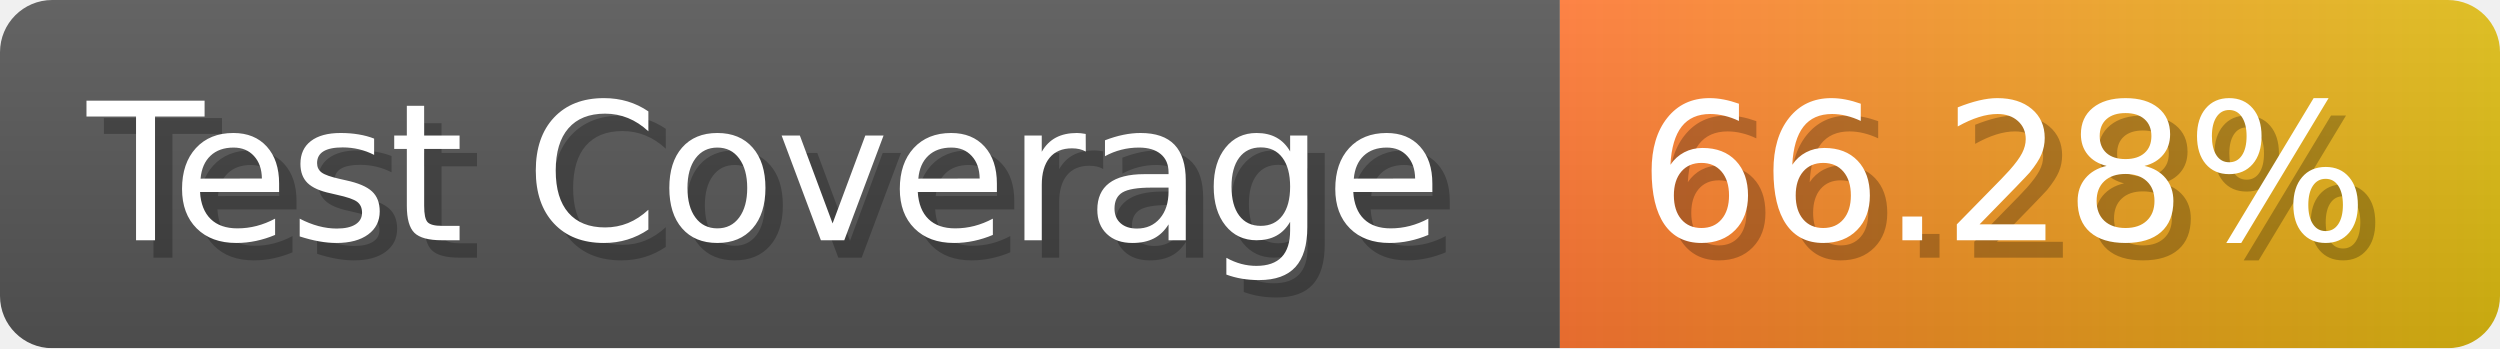
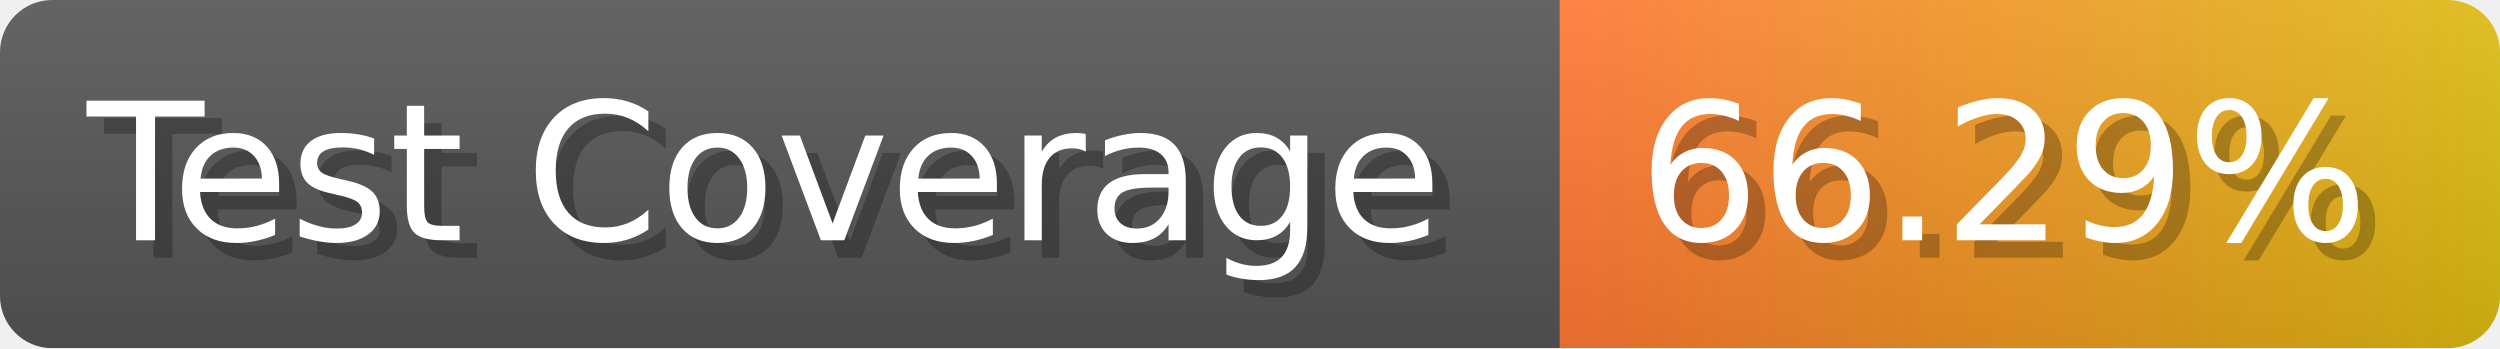
- <svg xmlns="http://www.w3.org/2000/svg" width="143.6" height="20" viewBox="0 0 1436 200" role="img" aria-label="Test Coverage: 66.28%">
+ <svg xmlns="http://www.w3.org/2000/svg" width="143.6" height="20" viewBox="0 0 1436 200" role="img" aria-label="Test Coverage: 66.29%">
  <linearGradient id="a" x2="0" y2="100%">
    <stop offset="0" stop-opacity=".1" stop-color="#EEE" />
    <stop offset="1" stop-opacity=".1" />
  </linearGradient>
  <mask id="m">
    <rect width="1436" height="200" rx="30" fill="#FFF" />
  </mask>
  <g mask="url(#m)">
    <rect width="896" height="200" fill="#555" />
    <rect width="540" height="200" fill="url(#x)" x="896" />
    <rect width="1436" height="200" fill="url(#a)" />
  </g>
  <g aria-hidden="true" fill="#fff" text-anchor="start" font-family="Verdana,DejaVu Sans,sans-serif" font-size="110">
    <text x="60" y="148" textLength="796" fill="#000" opacity="0.25">Test Coverage</text>
    <text x="50" y="138" textLength="796">Test Coverage</text>
-     <text x="951" y="148" textLength="440" fill="#000" opacity="0.25">66.28%</text>
-     <text x="941" y="138" textLength="440">66.28%</text>
+     <text x="951" y="148" textLength="440" fill="#000" opacity="0.25">66.29%</text>
+     <text x="941" y="138" textLength="440">66.29%</text>
  </g>
  <linearGradient id="x" x1="0%" y1="0%" x2="100%" y2="0%">
    <stop offset="0%" style="stop-color:#F73" />
    <stop offset="100%" style="stop-color:#DB1" />
  </linearGradient>
</svg>
